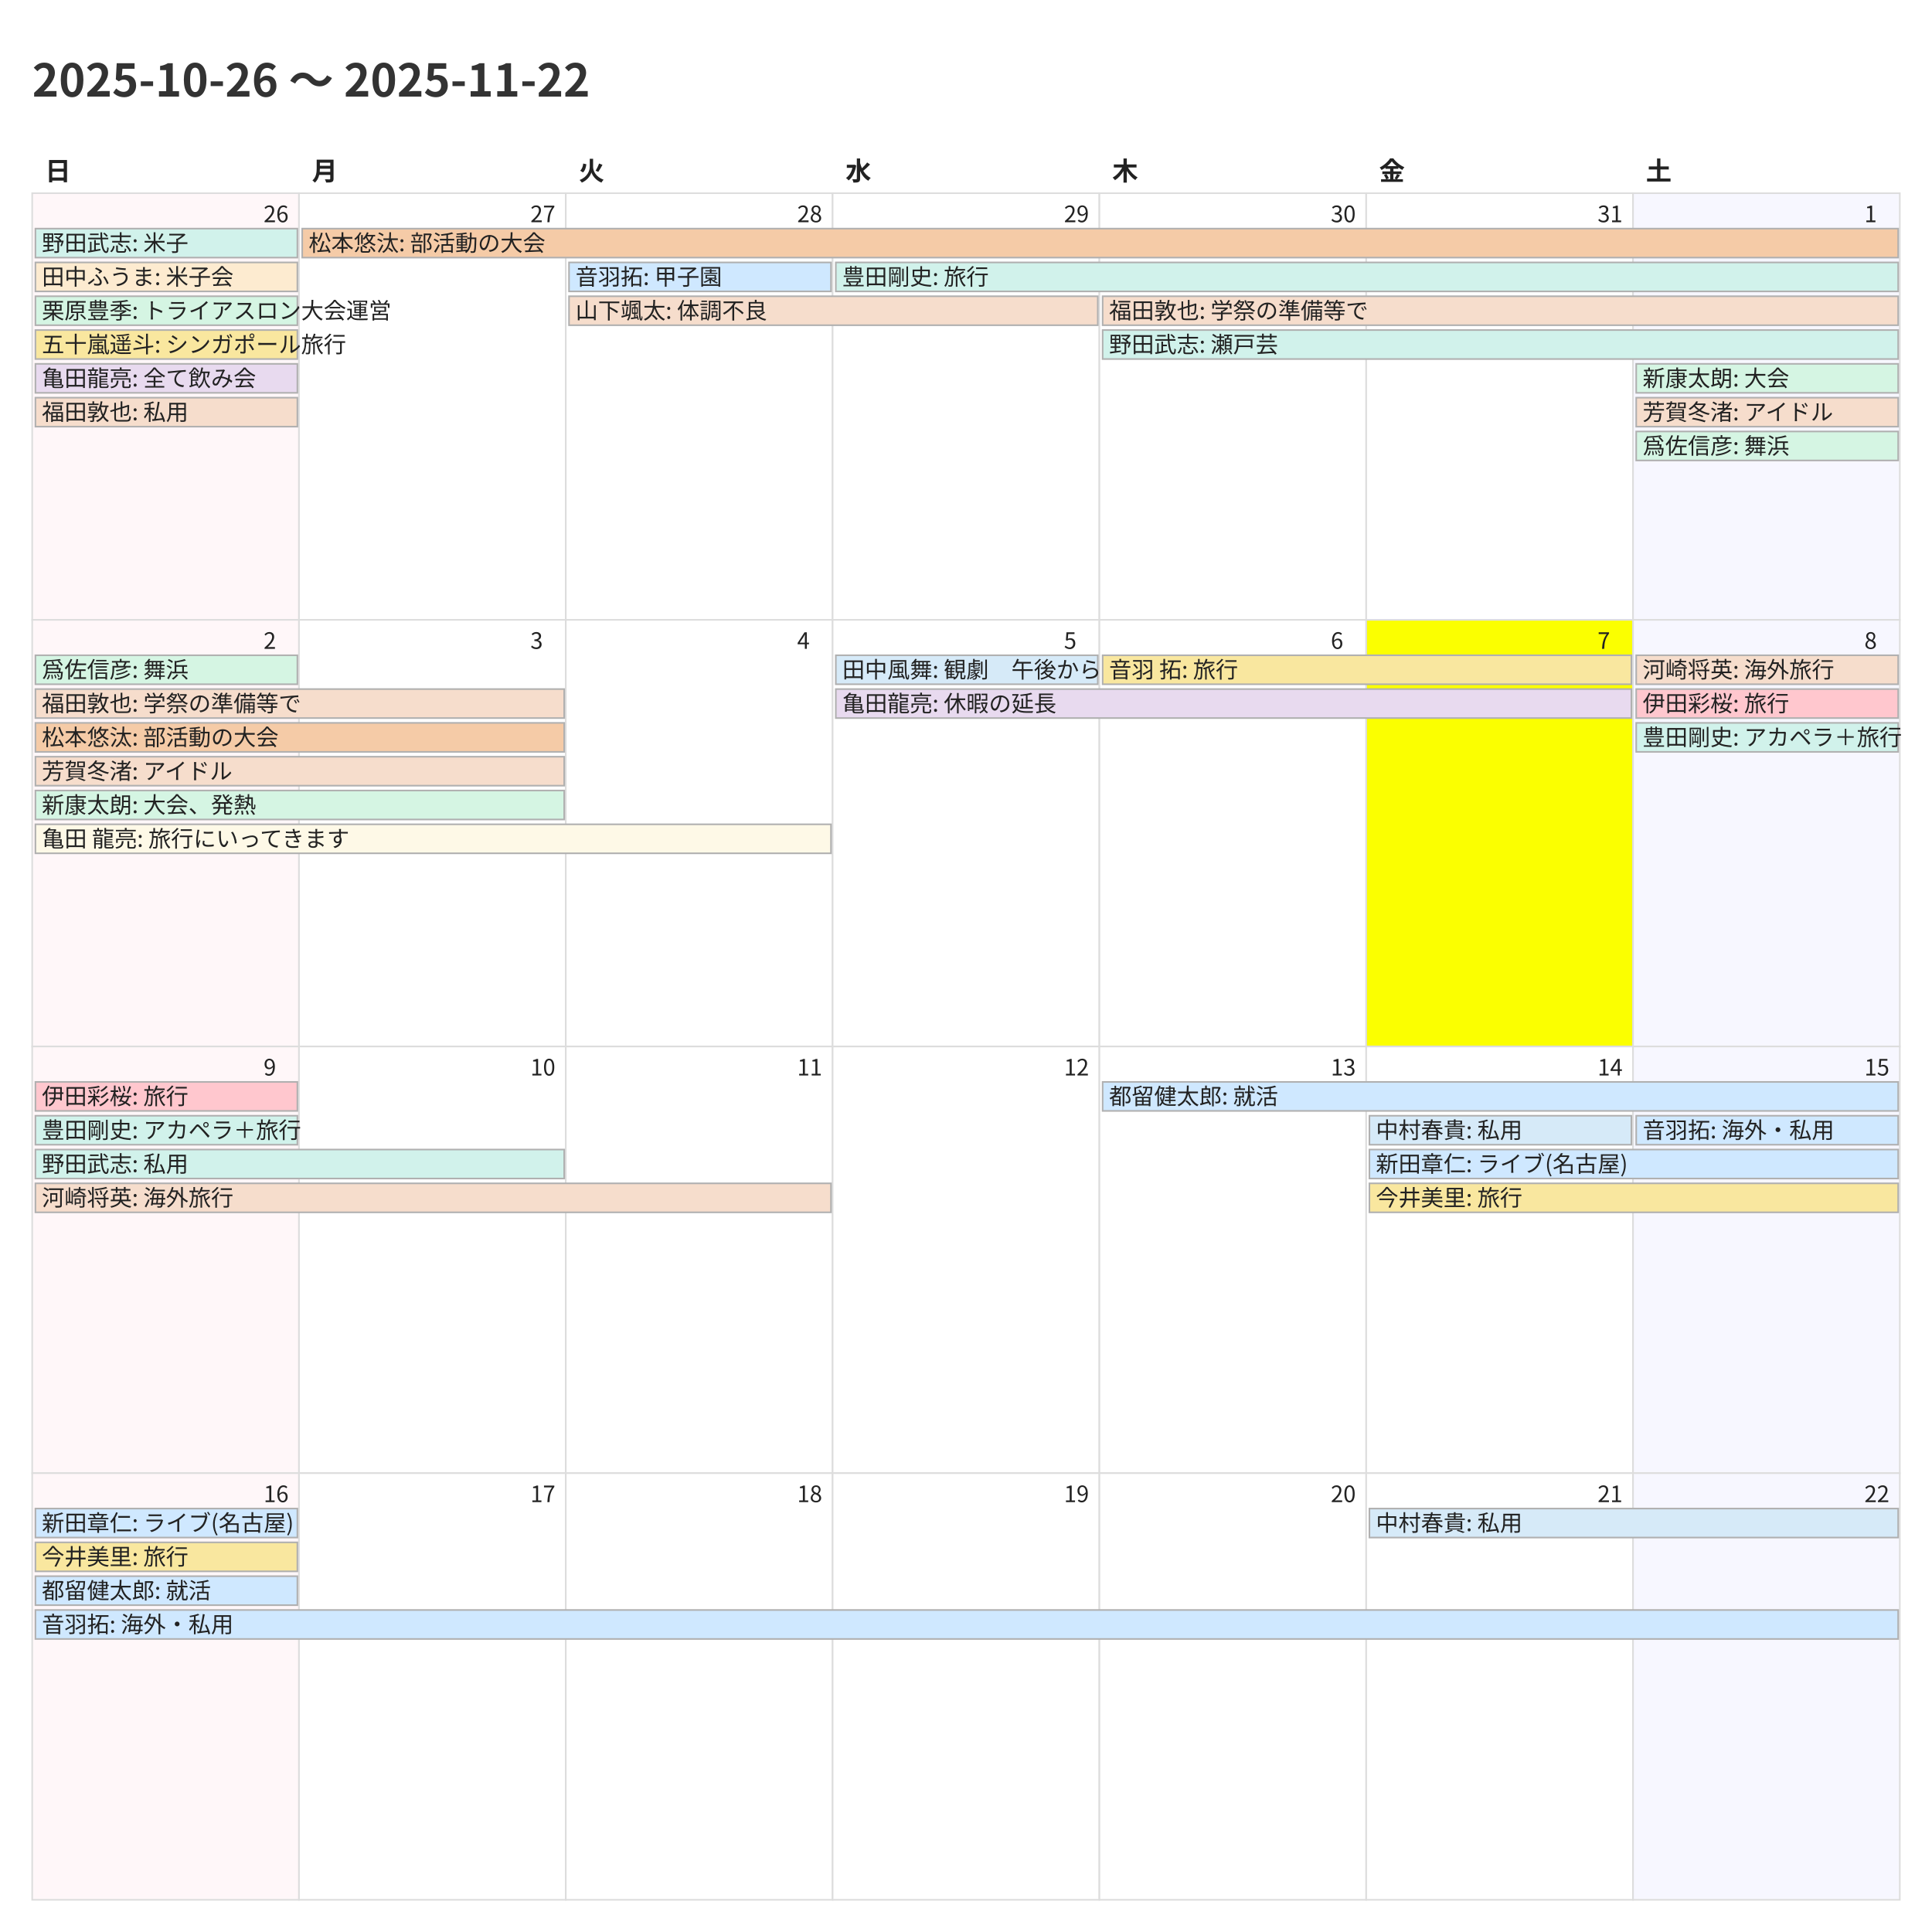
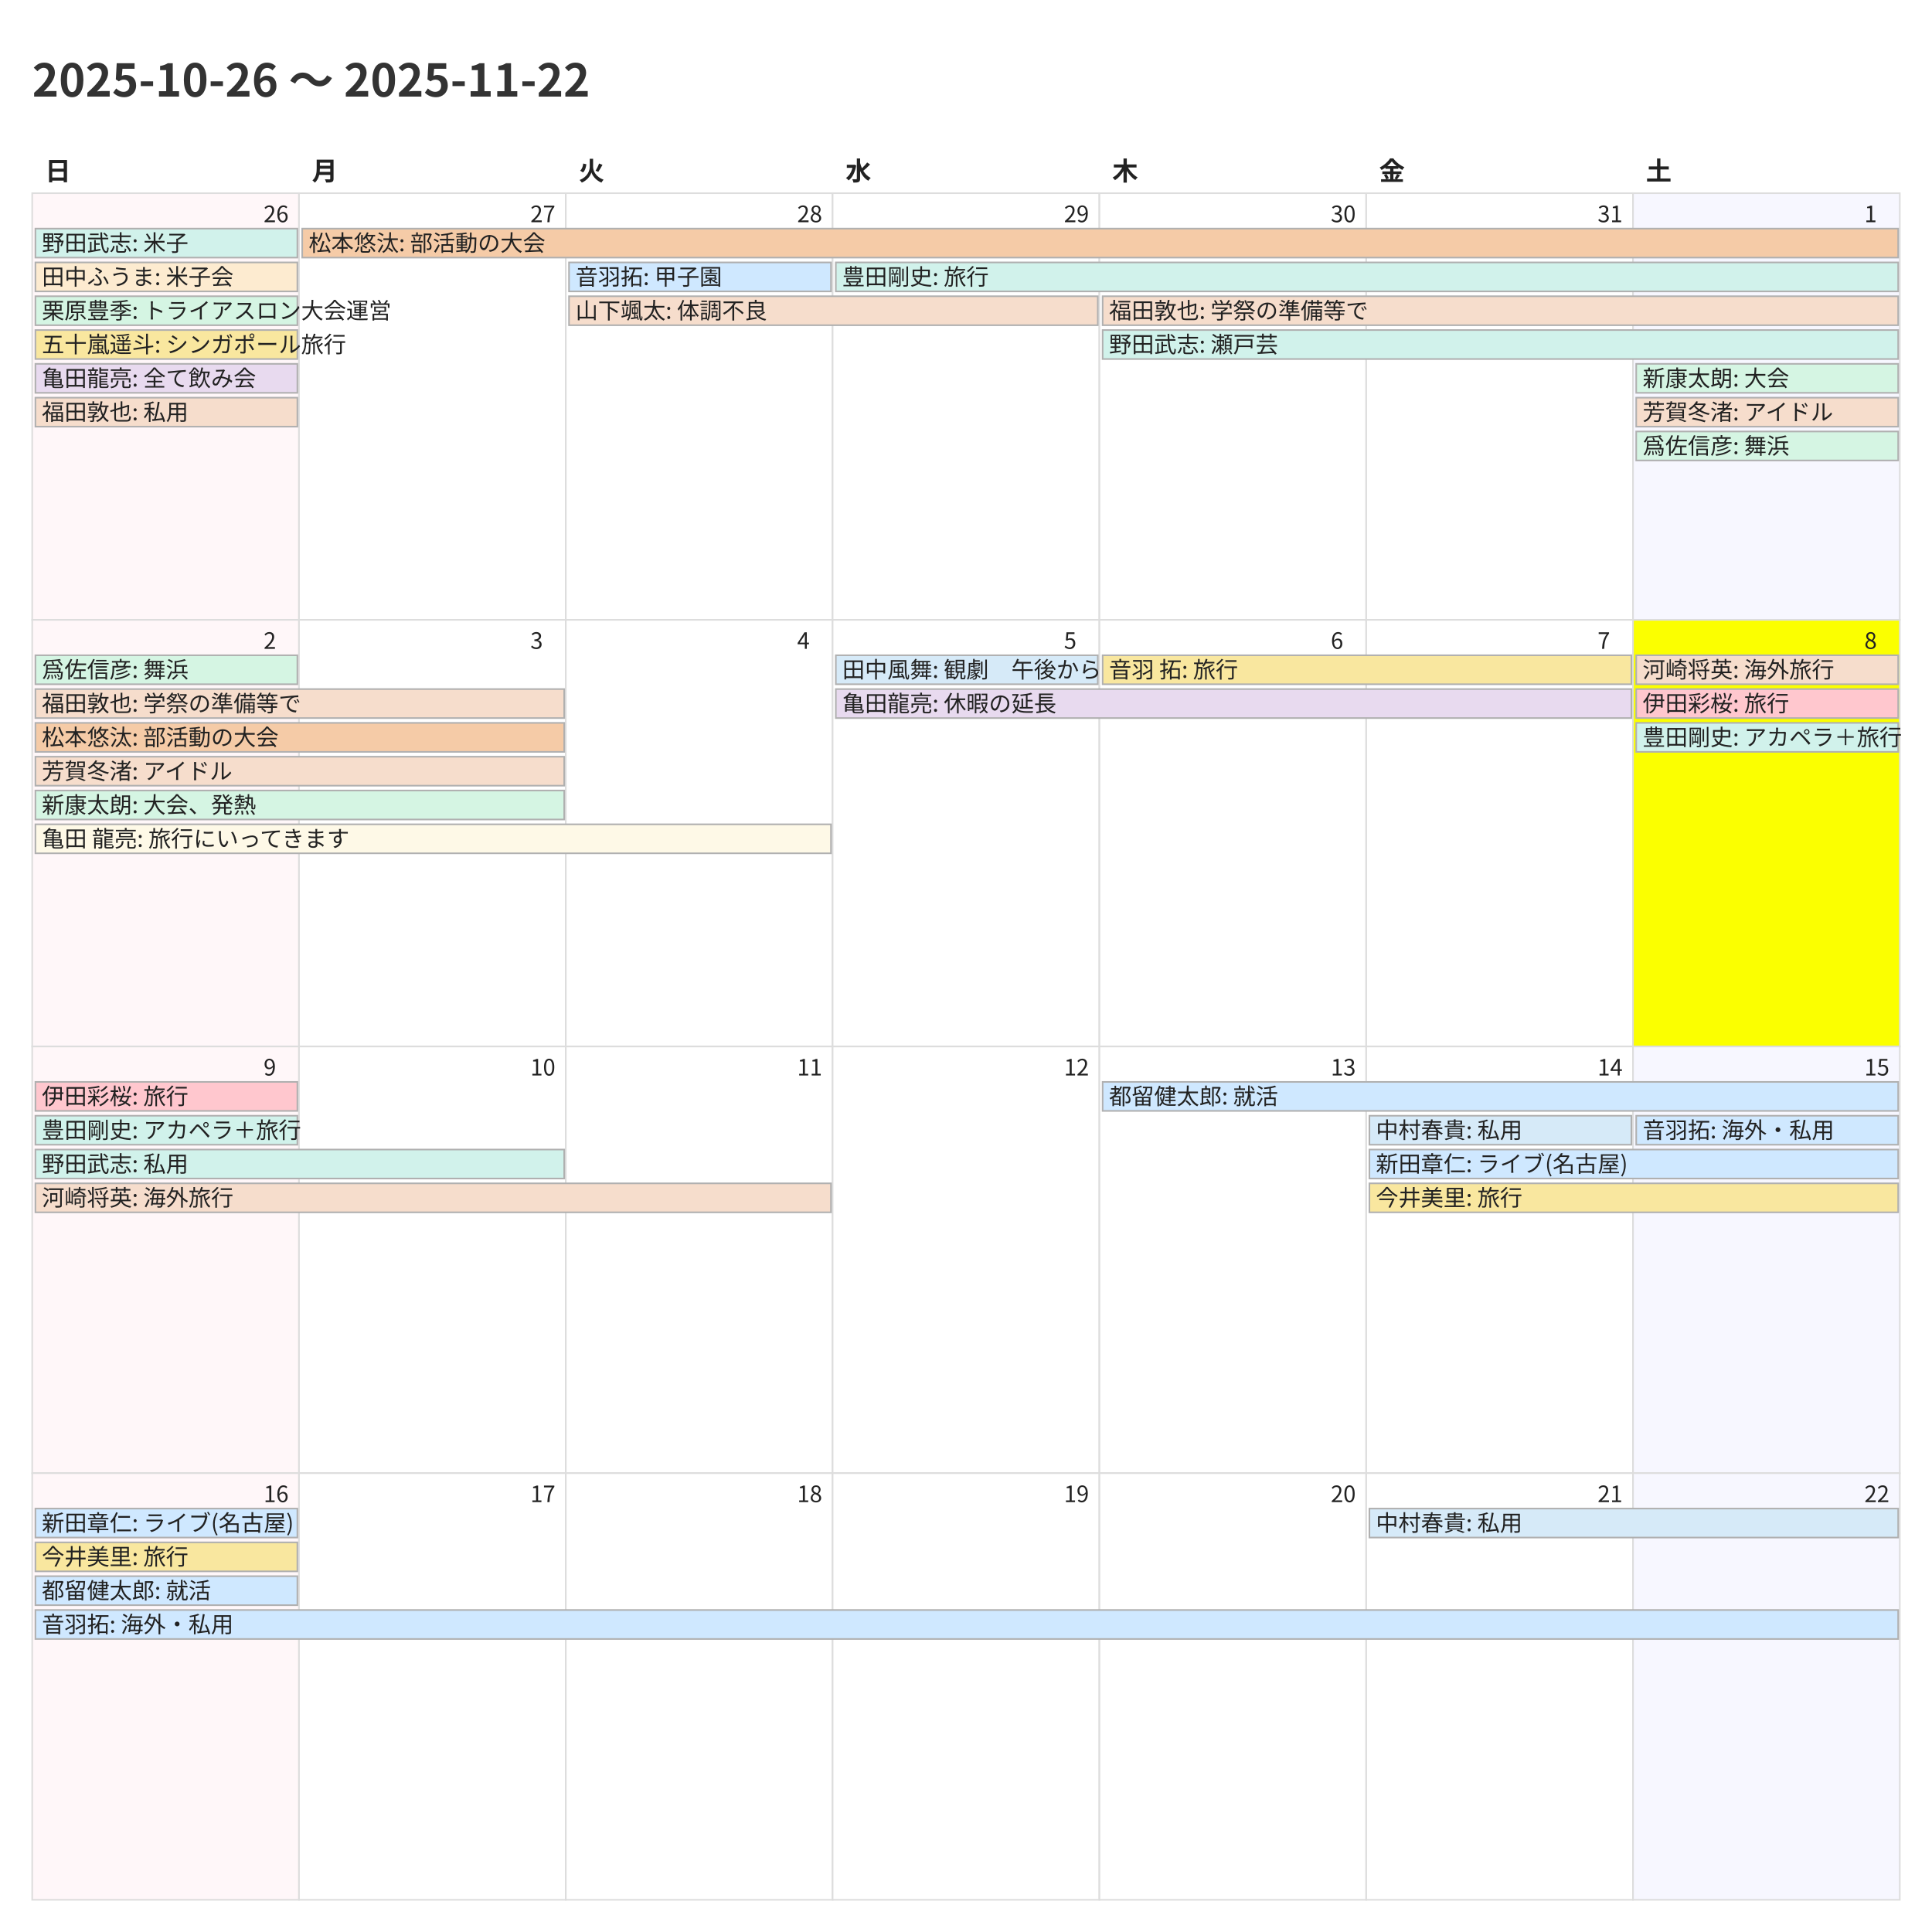
<svg xmlns="http://www.w3.org/2000/svg" width="1200" height="1200">
  <style>
    @charset "UTF-8";
    .title {
      font-family: "Noto Sans CJK JP","Noto Sans JP","IPAexGothic",
                   "Yu Gothic","Hiragino Kaku Gothic ProN",sans-serif;
      font-size: 28px; font-weight: 700; fill: #333;
    }
    .weekday, .day-number, .event {
      font-family: "Noto Sans CJK JP","Noto Sans JP","IPAexGothic",
                   "Yu Gothic","Hiragino Kaku Gothic ProN",sans-serif;
      fill: #222;
    }
    .weekday { font-size: 16px; font-weight: 600; }
    .day-number { font-size: 14px; }
    .event { font-size: 14px; }
    .cell { fill: #fff; stroke: #ddd; }
  </style>
  <rect x="0" y="0" width="1200" height="1200" fill="#fff" />
  <text class="title" x="20" y="60">2025-10-26 〜 2025-11-22</text>
  <text class="weekday" x="28.0" y="112">日</text>
  <text class="weekday" x="193.714" y="112">月</text>
  <text class="weekday" x="359.429" y="112">火</text>
  <text class="weekday" x="525.143" y="112">水</text>
  <text class="weekday" x="690.857" y="112">木</text>
  <text class="weekday" x="856.571" y="112">金</text>
  <text class="weekday" x="1022.286" y="112">土</text>
  <rect x="20.0" y="120.0" width="165.714" height="265.0" fill="#fff7f9" stroke="#ddd" />
  <text class="day-number" x="163.714" y="138.0">26</text>
  <rect x="185.714" y="120.0" width="165.714" height="265.0" fill="#ffffff" stroke="#ddd" />
  <text class="day-number" x="329.429" y="138.0">27</text>
  <rect x="351.429" y="120.0" width="165.714" height="265.0" fill="#ffffff" stroke="#ddd" />
  <text class="day-number" x="495.143" y="138.0">28</text>
  <rect x="517.143" y="120.0" width="165.714" height="265.0" fill="#ffffff" stroke="#ddd" />
  <text class="day-number" x="660.857" y="138.0">29</text>
  <rect x="682.857" y="120.0" width="165.714" height="265.0" fill="#ffffff" stroke="#ddd" />
  <text class="day-number" x="826.571" y="138.0">30</text>
  <rect x="848.571" y="120.0" width="165.714" height="265.0" fill="#ffffff" stroke="#ddd" />
  <text class="day-number" x="992.286" y="138.0">31</text>
  <rect x="1014.286" y="120.0" width="165.714" height="265.0" fill="#f7f7ff" stroke="#ddd" />
  <text class="day-number" x="1158.0" y="138.0">1</text>
  <rect x="20.0" y="385.0" width="165.714" height="265.0" fill="#fff7f9" stroke="#ddd" />
  <text class="day-number" x="163.714" y="403.0">2</text>
  <rect x="185.714" y="385.0" width="165.714" height="265.0" fill="#ffffff" stroke="#ddd" />
  <text class="day-number" x="329.429" y="403.0">3</text>
  <rect x="351.429" y="385.0" width="165.714" height="265.0" fill="#ffffff" stroke="#ddd" />
  <text class="day-number" x="495.143" y="403.0">4</text>
  <rect x="517.143" y="385.0" width="165.714" height="265.0" fill="#ffffff" stroke="#ddd" />
  <text class="day-number" x="660.857" y="403.0">5</text>
  <rect x="682.857" y="385.0" width="165.714" height="265.0" fill="#ffffff" stroke="#ddd" />
  <text class="day-number" x="826.571" y="403.0">6</text>
-   <rect x="848.571" y="385.0" width="165.714" height="265.0" fill="#fbff00" stroke="#ddd" />
+   <rect x="848.571" y="385.0" width="165.714" height="265.0" fill="#ffffff" stroke="#ddd" />
  <text class="day-number" x="992.286" y="403.0">7</text>
-   <rect x="1014.286" y="385.0" width="165.714" height="265.0" fill="#f7f7ff" stroke="#ddd" />
+   <rect x="1014.286" y="385.0" width="165.714" height="265.0" fill="#fbff00" stroke="#ddd" />
  <text class="day-number" x="1158.0" y="403.0">8</text>
  <rect x="20.0" y="650.0" width="165.714" height="265.0" fill="#fff7f9" stroke="#ddd" />
  <text class="day-number" x="163.714" y="668.0">9</text>
  <rect x="185.714" y="650.0" width="165.714" height="265.0" fill="#ffffff" stroke="#ddd" />
  <text class="day-number" x="329.429" y="668.0">10</text>
  <rect x="351.429" y="650.0" width="165.714" height="265.0" fill="#ffffff" stroke="#ddd" />
  <text class="day-number" x="495.143" y="668.0">11</text>
  <rect x="517.143" y="650.0" width="165.714" height="265.0" fill="#ffffff" stroke="#ddd" />
  <text class="day-number" x="660.857" y="668.0">12</text>
  <rect x="682.857" y="650.0" width="165.714" height="265.0" fill="#ffffff" stroke="#ddd" />
  <text class="day-number" x="826.571" y="668.0">13</text>
  <rect x="848.571" y="650.0" width="165.714" height="265.0" fill="#ffffff" stroke="#ddd" />
  <text class="day-number" x="992.286" y="668.0">14</text>
  <rect x="1014.286" y="650.0" width="165.714" height="265.0" fill="#f7f7ff" stroke="#ddd" />
  <text class="day-number" x="1158.0" y="668.0">15</text>
  <rect x="20.0" y="915.0" width="165.714" height="265.0" fill="#fff7f9" stroke="#ddd" />
  <text class="day-number" x="163.714" y="933.0">16</text>
  <rect x="185.714" y="915.0" width="165.714" height="265.0" fill="#ffffff" stroke="#ddd" />
  <text class="day-number" x="329.429" y="933.0">17</text>
  <rect x="351.429" y="915.0" width="165.714" height="265.0" fill="#ffffff" stroke="#ddd" />
  <text class="day-number" x="495.143" y="933.0">18</text>
  <rect x="517.143" y="915.0" width="165.714" height="265.0" fill="#ffffff" stroke="#ddd" />
  <text class="day-number" x="660.857" y="933.0">19</text>
  <rect x="682.857" y="915.0" width="165.714" height="265.0" fill="#ffffff" stroke="#ddd" />
  <text class="day-number" x="826.571" y="933.0">20</text>
  <rect x="848.571" y="915.0" width="165.714" height="265.0" fill="#ffffff" stroke="#ddd" />
  <text class="day-number" x="992.286" y="933.0">21</text>
  <rect x="1014.286" y="915.0" width="165.714" height="265.0" fill="#f7f7ff" stroke="#ddd" />
  <text class="day-number" x="1158.0" y="933.0">22</text>
  <rect x="22.0" y="142.0" width="162.714" height="18" fill="#d1f2eb" stroke="#b0b0b0" />
  <text class="event" x="26.0" y="156.0">野田武志: 米子</text>
  <rect x="22.0" y="163.0" width="162.714" height="18" fill="#fdebd0" stroke="#b0b0b0" />
  <text class="event" x="26.0" y="177.0">田中ふうま: 米子会</text>
  <rect x="22.0" y="184.0" width="162.714" height="18" fill="#d5f5e3" stroke="#b0b0b0" />
  <text class="event" x="26.0" y="198.0">栗原豊季: トライアスロン大会運営</text>
  <rect x="22.0" y="205.0" width="162.714" height="18" fill="#f9e79f" stroke="#b0b0b0" />
  <text class="event" x="26.0" y="219.0">五十嵐遥斗: シンガポール旅行</text>
  <rect x="22.0" y="226.0" width="162.714" height="18" fill="#e8daef" stroke="#b0b0b0" />
  <text class="event" x="26.0" y="240.0">亀田龍亮: 全て飲み会</text>
  <rect x="22.0" y="247.0" width="162.714" height="18" fill="#f6ddcc" stroke="#b0b0b0" />
  <text class="event" x="26.0" y="261.0">福田敦也: 私用</text>
  <rect x="187.714" y="142.0" width="991.286" height="18" fill="#f5cba7" stroke="#b0b0b0" />
  <text class="event" x="191.714" y="156.0">松本悠汰: 部活動の大会</text>
  <rect x="353.429" y="163.0" width="162.714" height="18" fill="#cfe8ff" stroke="#b0b0b0" />
  <text class="event" x="357.429" y="177.0">音羽拓: 甲子園</text>
  <rect x="353.429" y="184.0" width="328.429" height="18" fill="#f6ddcc" stroke="#b0b0b0" />
  <text class="event" x="357.429" y="198.0">山下颯太: 体調不良</text>
  <rect x="519.143" y="163.0" width="659.857" height="18" fill="#d1f2eb" stroke="#b0b0b0" />
  <text class="event" x="523.143" y="177.0">豊田剛史: 旅行</text>
  <rect x="684.857" y="184.0" width="494.143" height="18" fill="#f6ddcc" stroke="#b0b0b0" />
  <text class="event" x="688.857" y="198.0">福田敦也: 学祭の準備等で</text>
  <rect x="684.857" y="205.0" width="494.143" height="18" fill="#d1f2eb" stroke="#b0b0b0" />
  <text class="event" x="688.857" y="219.0">野田武志: 瀬戸芸</text>
  <rect x="1016.286" y="226.0" width="162.714" height="18" fill="#d5f5e3" stroke="#b0b0b0" />
  <text class="event" x="1020.286" y="240.0">新康太朗: 大会</text>
  <rect x="1016.286" y="247.0" width="162.714" height="18" fill="#f6ddcc" stroke="#b0b0b0" />
  <text class="event" x="1020.286" y="261.0">芳賀冬渚: アイドル</text>
  <rect x="1016.286" y="268.0" width="162.714" height="18" fill="#d5f5e3" stroke="#b0b0b0" />
  <text class="event" x="1020.286" y="282.0">爲佐信彦: 舞浜</text>
  <rect x="22.0" y="407.0" width="162.714" height="18" fill="#d5f5e3" stroke="#b0b0b0" />
  <text class="event" x="26.0" y="421.0">爲佐信彦: 舞浜</text>
  <rect x="22.0" y="428.0" width="328.429" height="18" fill="#f6ddcc" stroke="#b0b0b0" />
  <text class="event" x="26.0" y="442.0">福田敦也: 学祭の準備等で</text>
  <rect x="22.0" y="449.0" width="328.429" height="18" fill="#f5cba7" stroke="#b0b0b0" />
  <text class="event" x="26.0" y="463.0">松本悠汰: 部活動の大会</text>
  <rect x="22.0" y="470.0" width="328.429" height="18" fill="#f6ddcc" stroke="#b0b0b0" />
  <text class="event" x="26.0" y="484.0">芳賀冬渚: アイドル</text>
  <rect x="22.0" y="491.0" width="328.429" height="18" fill="#d5f5e3" stroke="#b0b0b0" />
  <text class="event" x="26.0" y="505.0">新康太朗: 大会、発熱</text>
  <rect x="22.0" y="512.0" width="494.143" height="18" fill="#fef9e7" stroke="#b0b0b0" />
  <text class="event" x="26.0" y="526.0">亀田 龍亮: 旅行にいってきます</text>
  <rect x="519.143" y="407.0" width="162.714" height="18" fill="#d6eaf8" stroke="#b0b0b0" />
  <text class="event" x="523.143" y="421.0">田中風舞: 観劇　午後から</text>
  <rect x="519.143" y="428.0" width="494.143" height="18" fill="#e8daef" stroke="#b0b0b0" />
  <text class="event" x="523.143" y="442.0">亀田龍亮: 休暇の延長</text>
  <rect x="684.857" y="407.0" width="328.429" height="18" fill="#f9e79f" stroke="#b0b0b0" />
  <text class="event" x="688.857" y="421.0">音羽 拓: 旅行</text>
  <rect x="1016.286" y="407.0" width="162.714" height="18" fill="#f6ddcc" stroke="#b0b0b0" />
  <text class="event" x="1020.286" y="421.0">河崎将英: 海外旅行</text>
  <rect x="1016.286" y="428.0" width="162.714" height="18" fill="#ffc7ce" stroke="#b0b0b0" />
  <text class="event" x="1020.286" y="442.0">伊田彩桜: 旅行</text>
  <rect x="1016.286" y="449.0" width="162.714" height="18" fill="#d1f2eb" stroke="#b0b0b0" />
  <text class="event" x="1020.286" y="463.0">豊田剛史: アカペラ＋旅行</text>
  <rect x="22.0" y="672.0" width="162.714" height="18" fill="#ffc7ce" stroke="#b0b0b0" />
  <text class="event" x="26.0" y="686.0">伊田彩桜: 旅行</text>
  <rect x="22.0" y="693.0" width="162.714" height="18" fill="#d1f2eb" stroke="#b0b0b0" />
  <text class="event" x="26.0" y="707.0">豊田剛史: アカペラ＋旅行</text>
  <rect x="22.0" y="714.0" width="328.429" height="18" fill="#d1f2eb" stroke="#b0b0b0" />
  <text class="event" x="26.0" y="728.0">野田武志: 私用</text>
  <rect x="22.0" y="735.0" width="494.143" height="18" fill="#f6ddcc" stroke="#b0b0b0" />
  <text class="event" x="26.0" y="749.0">河崎将英: 海外旅行</text>
  <rect x="684.857" y="672.0" width="494.143" height="18" fill="#cfe8ff" stroke="#b0b0b0" />
  <text class="event" x="688.857" y="686.0">都留健太郎: 就活</text>
  <rect x="850.571" y="693.0" width="162.714" height="18" fill="#d6eaf8" stroke="#b0b0b0" />
  <text class="event" x="854.571" y="707.0">中村春貴: 私用</text>
  <rect x="850.571" y="714.0" width="328.429" height="18" fill="#cfe8ff" stroke="#b0b0b0" />
  <text class="event" x="854.571" y="728.0">新田章仁: ライブ(名古屋)</text>
  <rect x="850.571" y="735.0" width="328.429" height="18" fill="#f9e79f" stroke="#b0b0b0" />
  <text class="event" x="854.571" y="749.0">今井美里: 旅行</text>
  <rect x="1016.286" y="693.0" width="162.714" height="18" fill="#cfe8ff" stroke="#b0b0b0" />
  <text class="event" x="1020.286" y="707.0">音羽拓: 海外・私用</text>
  <rect x="22.0" y="937.0" width="162.714" height="18" fill="#cfe8ff" stroke="#b0b0b0" />
  <text class="event" x="26.0" y="951.0">新田章仁: ライブ(名古屋)</text>
  <rect x="22.0" y="958.0" width="162.714" height="18" fill="#f9e79f" stroke="#b0b0b0" />
  <text class="event" x="26.0" y="972.0">今井美里: 旅行</text>
  <rect x="22.0" y="979.0" width="162.714" height="18" fill="#cfe8ff" stroke="#b0b0b0" />
  <text class="event" x="26.0" y="993.0">都留健太郎: 就活</text>
  <rect x="22.0" y="1000.0" width="1157.0" height="18" fill="#cfe8ff" stroke="#b0b0b0" />
  <text class="event" x="26.0" y="1014.0">音羽拓: 海外・私用</text>
  <rect x="850.571" y="937.0" width="328.429" height="18" fill="#d6eaf8" stroke="#b0b0b0" />
  <text class="event" x="854.571" y="951.0">中村春貴: 私用</text>
</svg>
